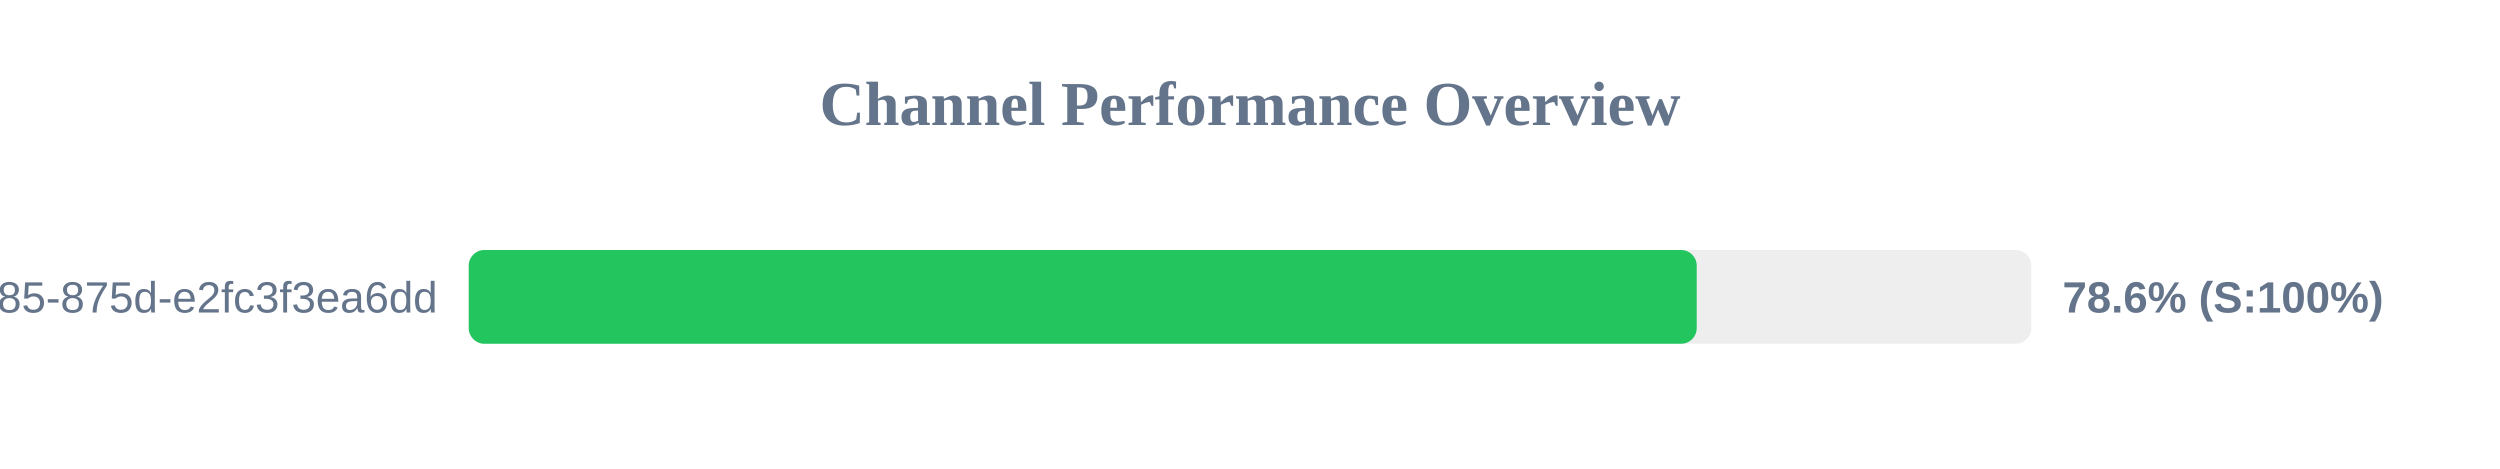
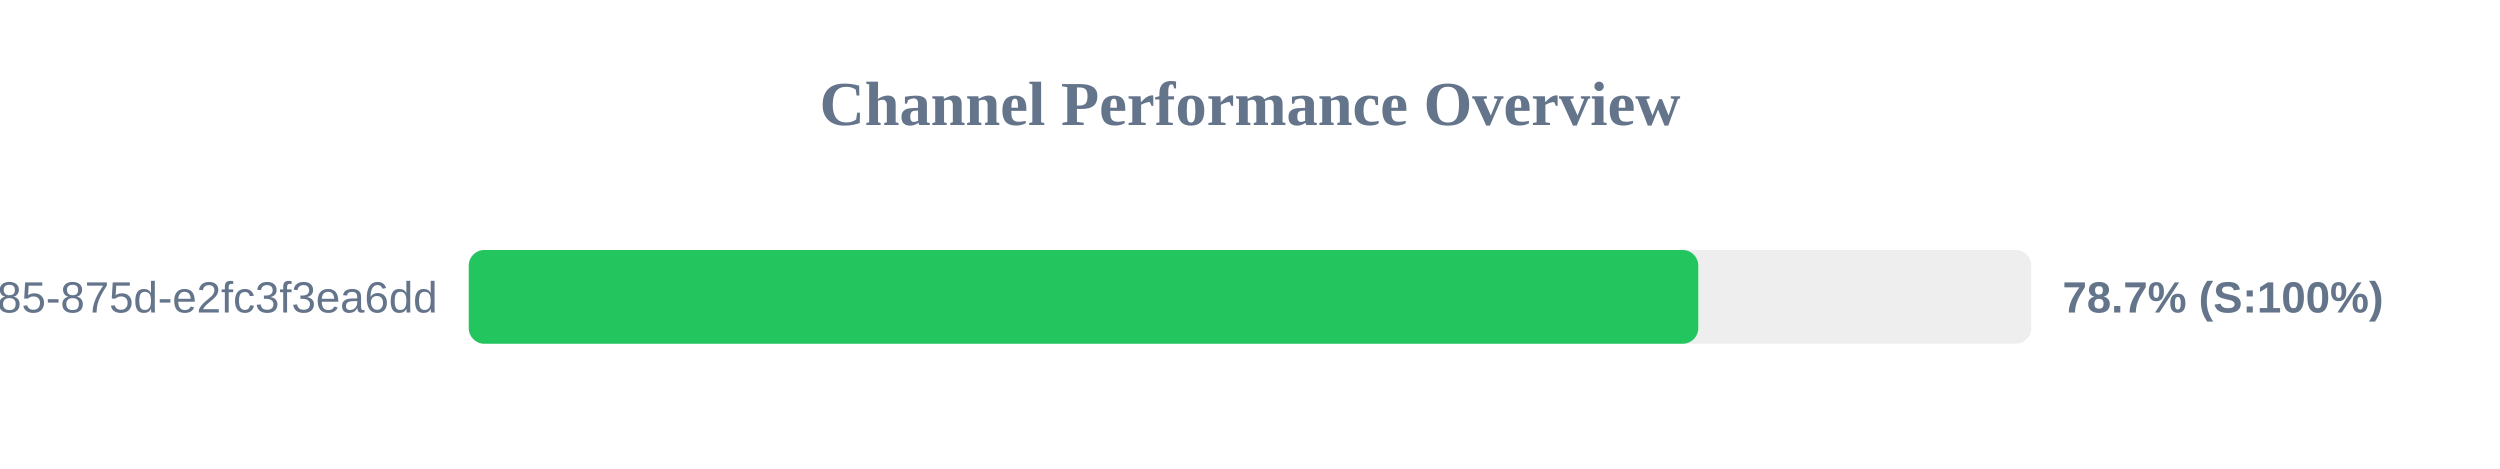
<svg xmlns="http://www.w3.org/2000/svg" width="800" height="150" version="1.1">
  <style>
        .row { font: 14px Arial; fill: #64748b; }
        .score { font: bold 14px Arial; fill: #64748b; }
    </style>
  <text x="400" y="40" text-anchor="middle" font-size="20px" font-weight="bold" fill="#64748b">Channel Performance Overview</text>
  <rect x="150" y="80" width="500" height="30" fill="#eee" rx="5" />
-   <rect x="150" y="80" width="392.95" height="30" fill="#22c55e" rx="5" />
+   <rect x="150" y="80" width="393.45" height="30" fill="#22c55e" rx="5" />
  <text x="140" y="100" text-anchor="end" class="row">?uuid=1045aedf-053c-4585-875d-e2fc3f3ea6dd</text>
-   <text x="660" y="100" text-anchor="start" class="score">78.6% (S:100%)</text>
+   <text x="660" y="100" text-anchor="start" class="score">78.7% (S:100%)</text>
</svg>
